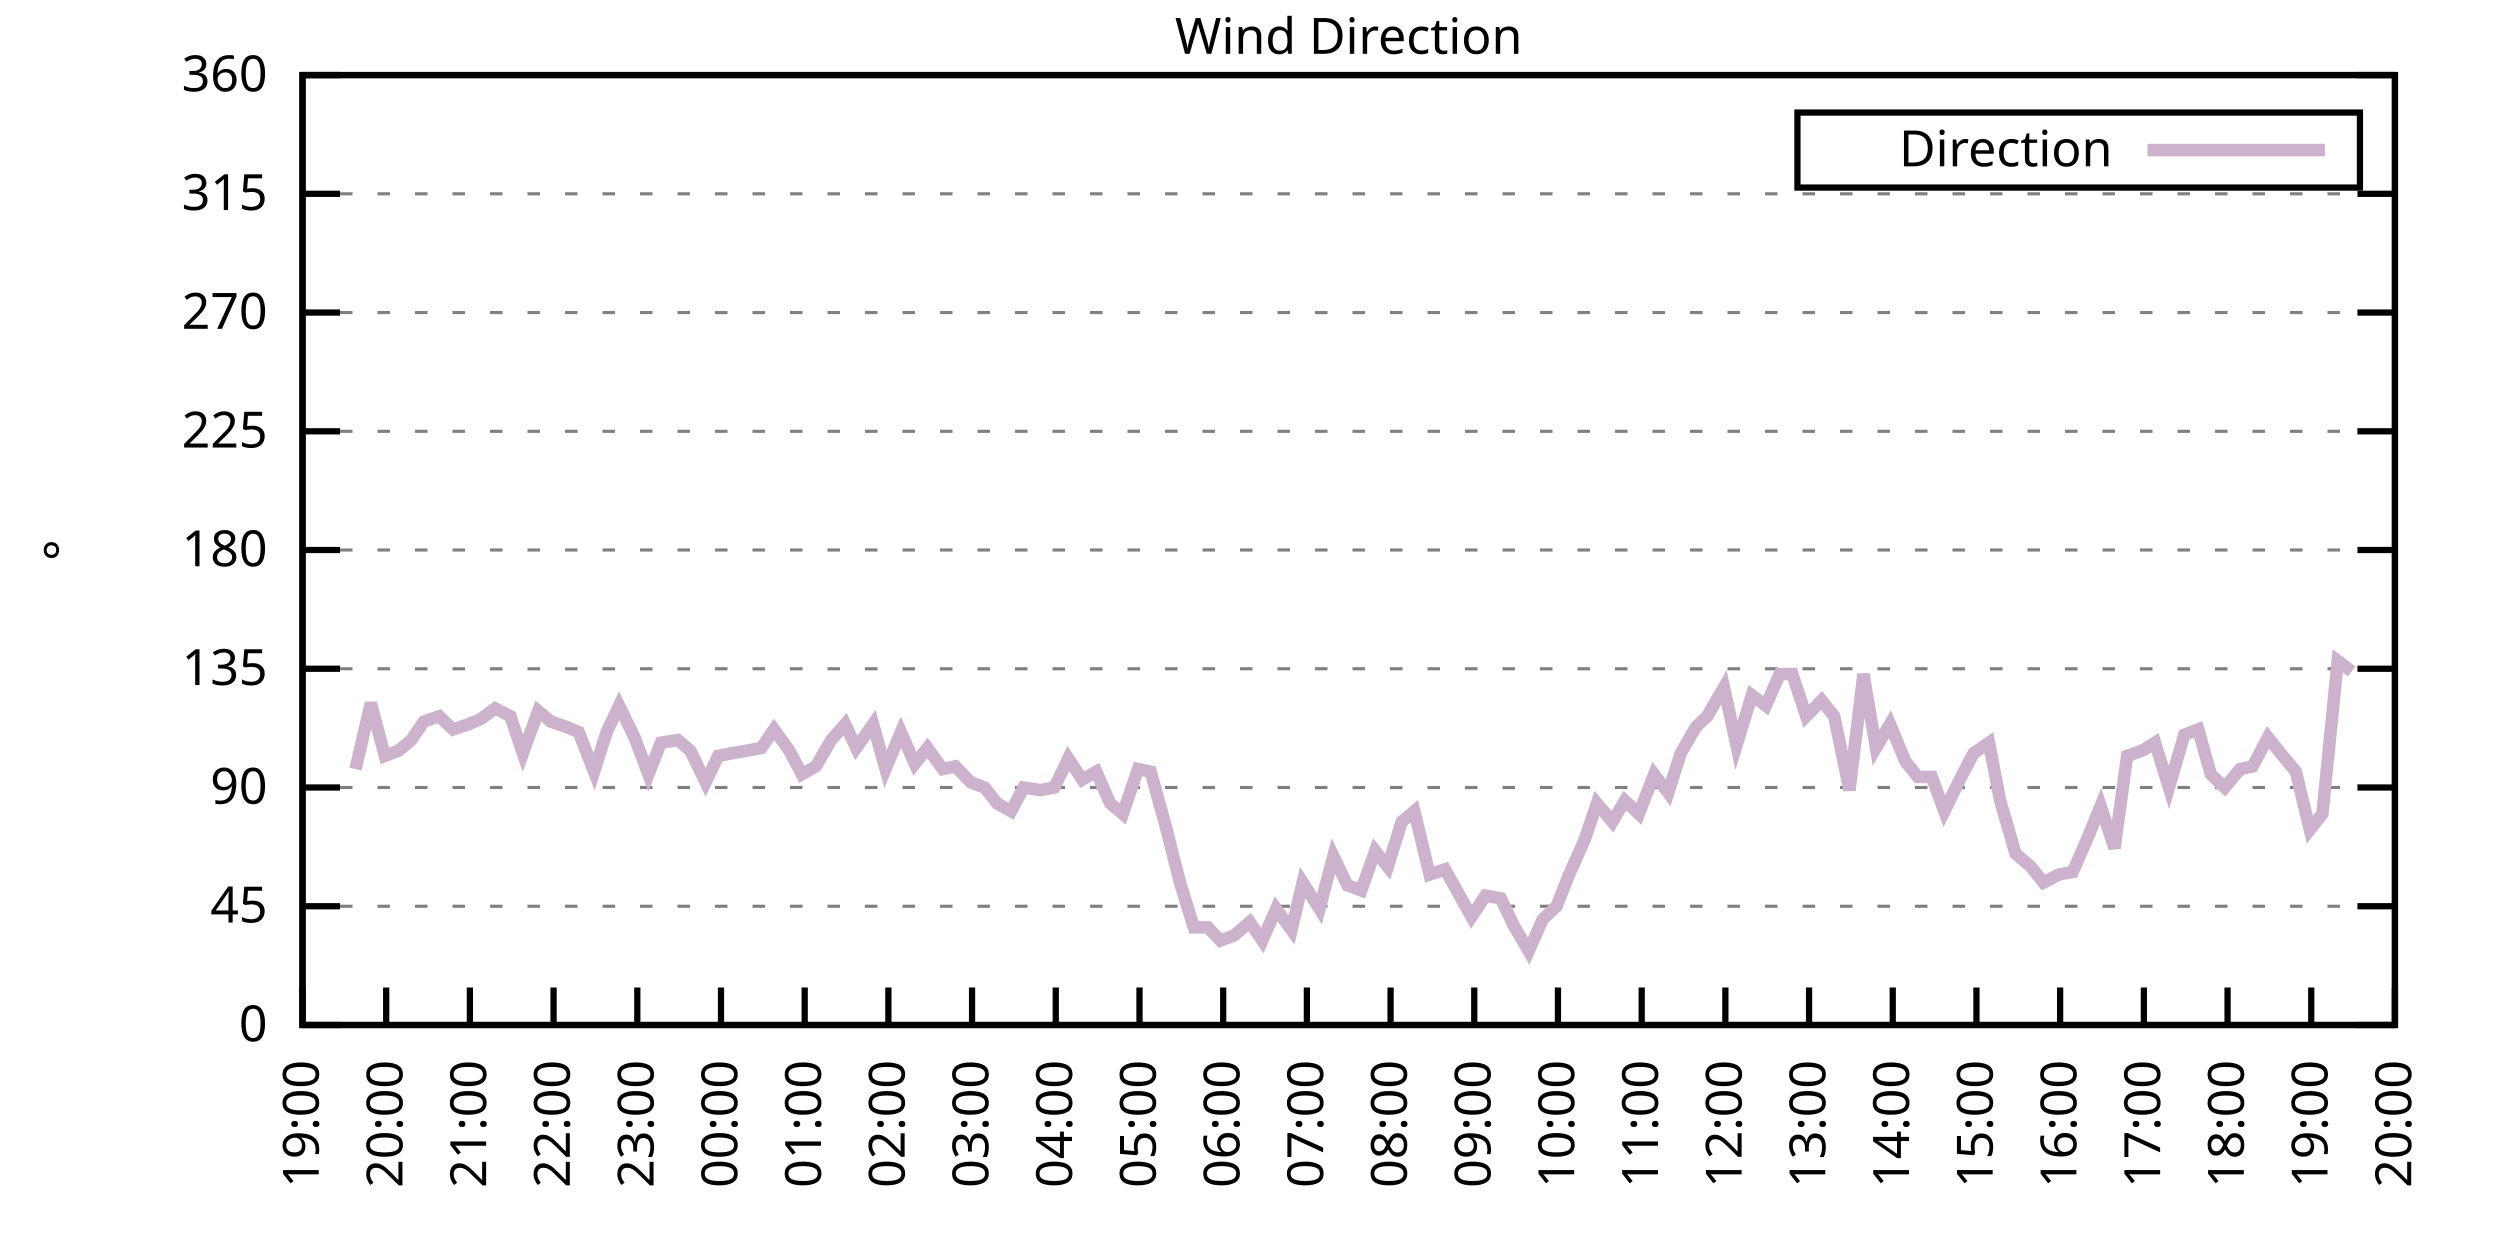
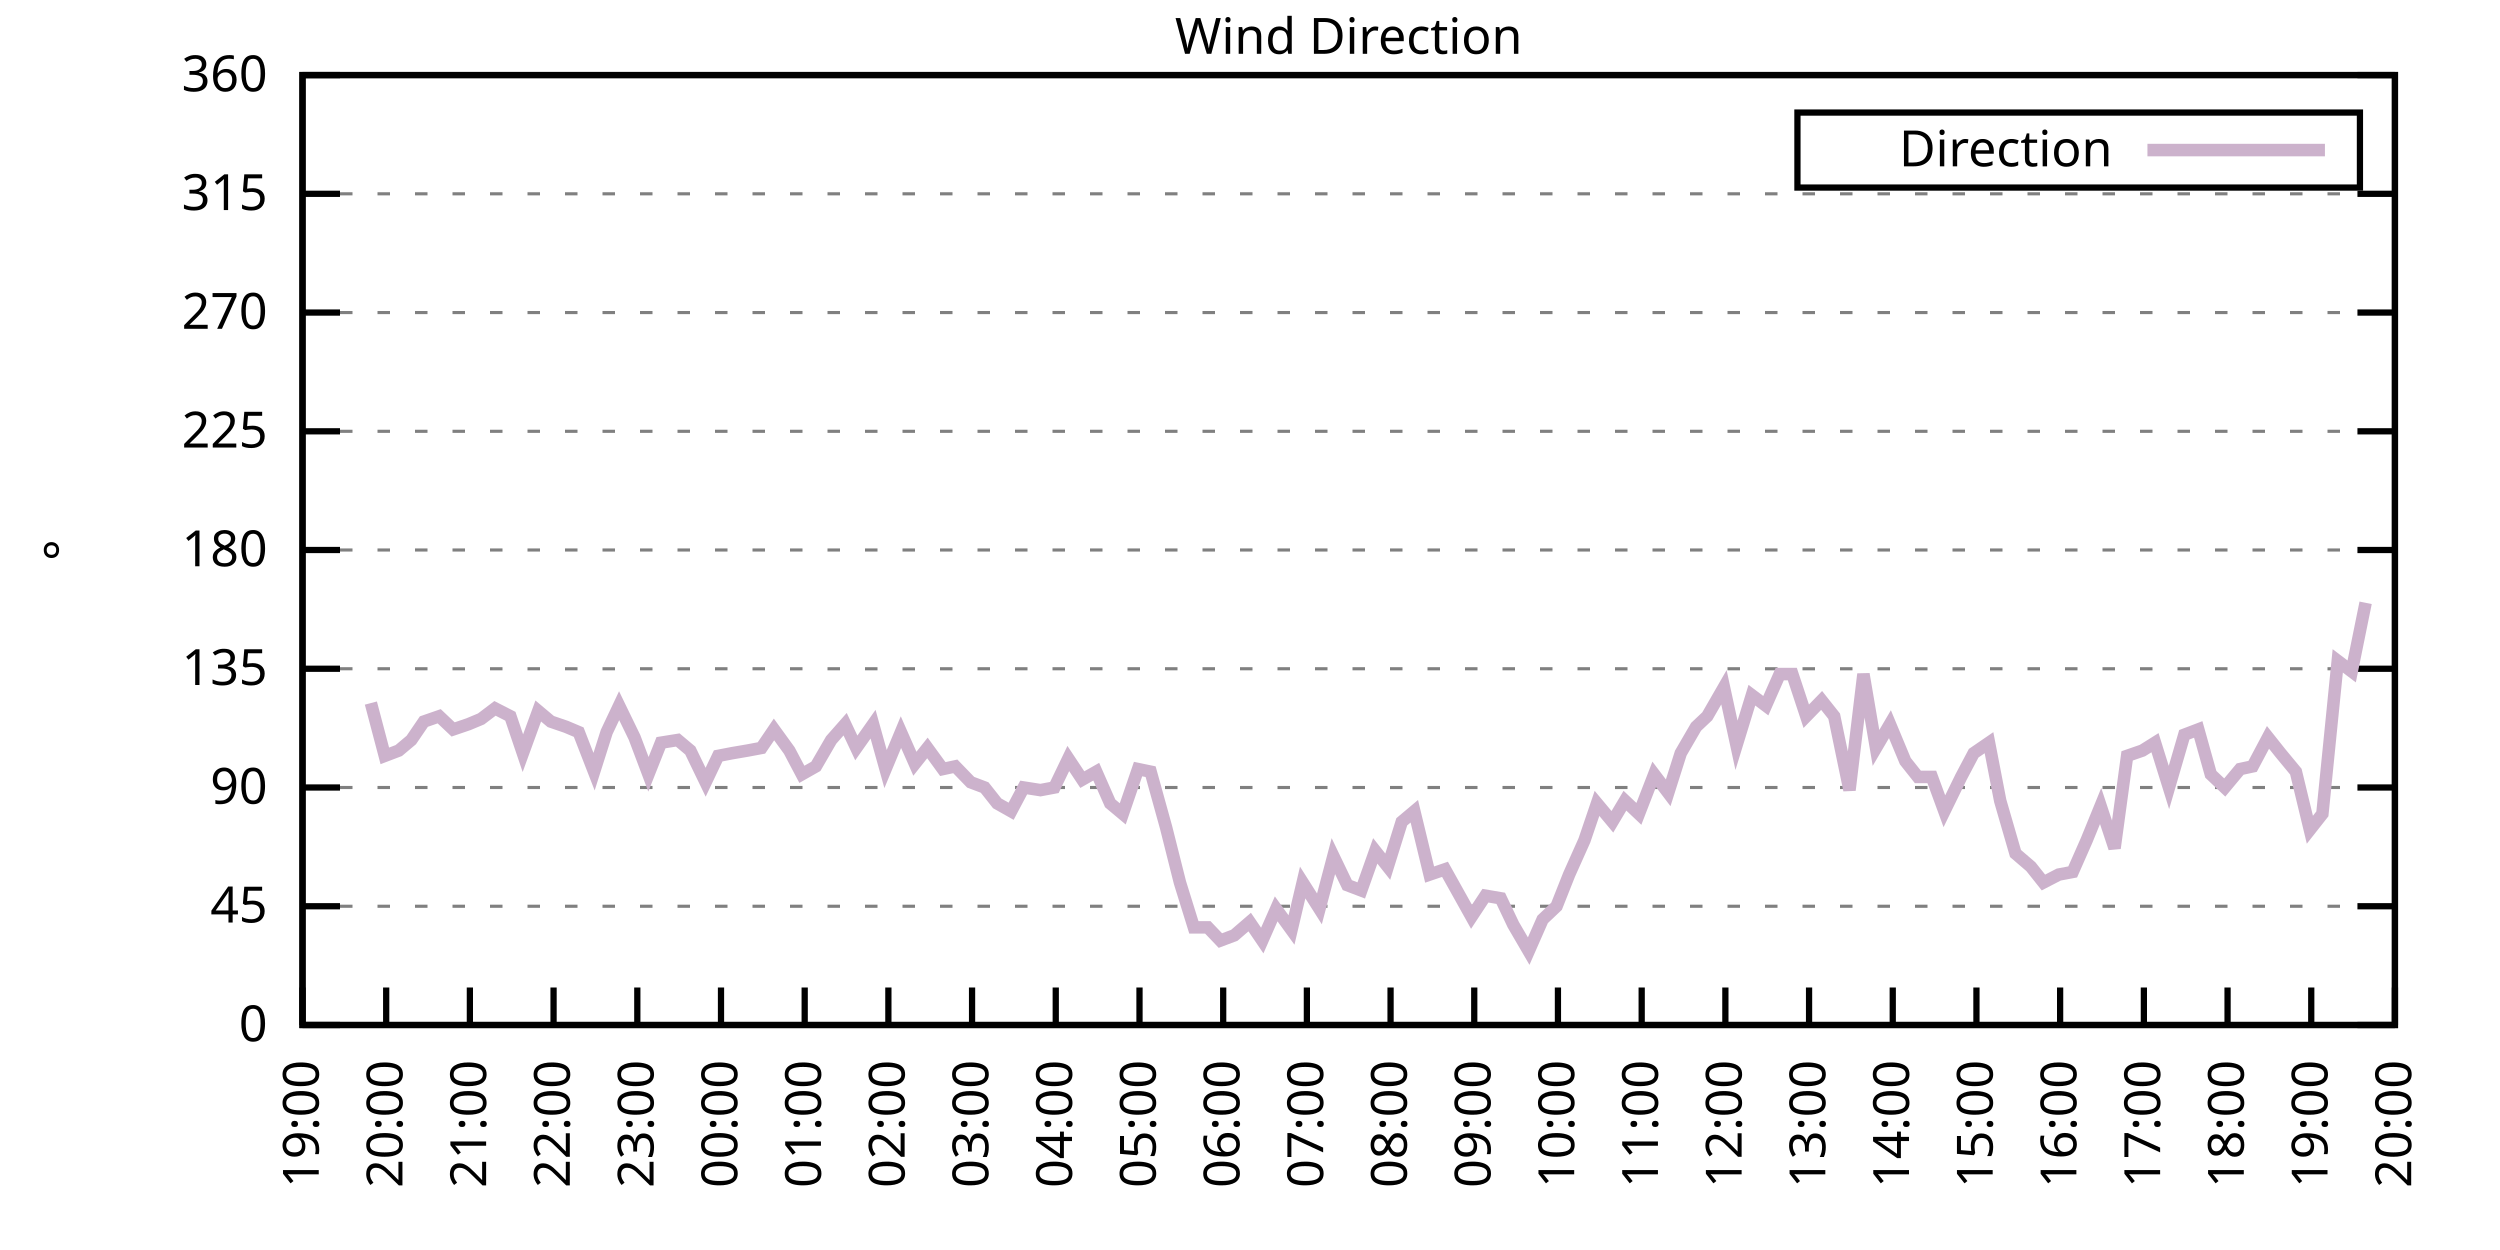
<svg xmlns="http://www.w3.org/2000/svg" xmlns:xlink="http://www.w3.org/1999/xlink" width="400" height="200" viewBox="0 0 400 200">
  <g id="gnuplot_canvas">
    <rect x="0" y="0" width="400" height="200" fill="none" />
    <defs>
      <circle id="gpDot" r="0.5" stroke-width="0.5" stroke="currentColor" />
      <path id="gpPt0" stroke-width="0.333" stroke="currentColor" d="M-1,0 h2 M0,-1 v2" />
      <path id="gpPt1" stroke-width="0.333" stroke="currentColor" d="M-1,-1 L1,1 M1,-1 L-1,1" />
      <path id="gpPt2" stroke-width="0.333" stroke="currentColor" d="M-1,0 L1,0 M0,-1 L0,1 M-1,-1 L1,1 M-1,1 L1,-1" />
      <rect id="gpPt3" stroke-width="0.333" stroke="currentColor" x="-1" y="-1" width="2" height="2" />
      <rect id="gpPt4" stroke-width="0.333" stroke="currentColor" fill="currentColor" x="-1" y="-1" width="2" height="2" />
      <circle id="gpPt5" stroke-width="0.333" stroke="currentColor" cx="0" cy="0" r="1" />
      <use xlink:href="#gpPt5" id="gpPt6" fill="currentColor" stroke="none" />
      <path id="gpPt7" stroke-width="0.333" stroke="currentColor" d="M0,-1.33 L-1.33,0.67 L1.33,0.67 z" />
      <use xlink:href="#gpPt7" id="gpPt8" fill="currentColor" stroke="none" />
      <use xlink:href="#gpPt7" id="gpPt9" stroke="currentColor" transform="rotate(180)" />
      <use xlink:href="#gpPt9" id="gpPt10" fill="currentColor" stroke="none" />
      <use xlink:href="#gpPt3" id="gpPt11" stroke="currentColor" transform="rotate(45)" />
      <use xlink:href="#gpPt11" id="gpPt12" fill="currentColor" stroke="none" />
      <path id="gpPt13" stroke-width="0.333" stroke="currentColor" d="M0,1.330 L1.265,0.411 L0.782,-1.067 L-0.782,-1.076 L-1.265,0.411 z" />
      <use xlink:href="#gpPt13" id="gpPt14" fill="currentColor" stroke="none" />
      <filter id="textbox" filterUnits="objectBoundingBox" x="0" y="0" height="1" width="1">
        <feFlood flood-color="white" flood-opacity="1" result="bgnd" />
        <feComposite in="SourceGraphic" in2="bgnd" operator="atop" />
      </filter>
      <filter id="greybox" filterUnits="objectBoundingBox" x="0" y="0" height="1" width="1">
        <feFlood flood-color="lightgrey" flood-opacity="1" result="grey" />
        <feComposite in="SourceGraphic" in2="grey" operator="atop" />
      </filter>
    </defs>
    <g fill="none" color="white" stroke="currentColor" stroke-width="1.00" stroke-linecap="butt" stroke-linejoin="miter">
</g>
    <g fill="none" color="black" stroke="currentColor" stroke-width="1.00" stroke-linecap="butt" stroke-linejoin="miter">
      <g stroke="none" shape-rendering="crispEdges">
        <polygon fill="rgb(255, 255, 255)" points="48.40,164.00 383.18,164.00 383.18,12.02 48.40,12.02 " />
      </g>
    </g>
    <g fill="none" color="black" stroke="currentColor" stroke-width="1.00" stroke-linecap="butt" stroke-linejoin="miter">
</g>
    <g fill="none" color="black" stroke="black" stroke-width="0.50" stroke-linecap="butt" stroke-linejoin="miter">
</g>
    <g fill="none" color="gray" stroke="currentColor" stroke-width="0.50" stroke-linecap="butt" stroke-linejoin="miter">
      <path stroke="gray" stroke-dasharray="2,4" class="gridline" d="M48.40,164.00 L383.19,164.00  " />
    </g>
    <g fill="none" color="gray" stroke="gray" stroke-width="1.00" stroke-linecap="butt" stroke-linejoin="miter">
</g>
    <g fill="none" color="black" stroke="currentColor" stroke-width="1.00" stroke-linecap="butt" stroke-linejoin="miter">
      <path stroke="black" d="M48.40,164.00 L54.40,164.00 M383.19,164.00 L377.19,164.00  " />
      <g transform="translate(42.80,166.60)" stroke="none" fill="black" font-family="Sans" font-size="8.00" text-anchor="end">
        <text>
          <tspan font-family="Sans"> 0</tspan>
        </text>
      </g>
    </g>
    <g fill="none" color="black" stroke="currentColor" stroke-width="1.00" stroke-linecap="butt" stroke-linejoin="miter">
</g>
    <g fill="none" color="black" stroke="black" stroke-width="0.50" stroke-linecap="butt" stroke-linejoin="miter">
</g>
    <g fill="none" color="gray" stroke="currentColor" stroke-width="0.50" stroke-linecap="butt" stroke-linejoin="miter">
      <path stroke="gray" stroke-dasharray="2,4" class="gridline" d="M48.40,145.00 L383.19,145.00  " />
    </g>
    <g fill="none" color="gray" stroke="gray" stroke-width="1.00" stroke-linecap="butt" stroke-linejoin="miter">
</g>
    <g fill="none" color="black" stroke="currentColor" stroke-width="1.00" stroke-linecap="butt" stroke-linejoin="miter">
      <path stroke="black" d="M48.40,145.00 L54.40,145.00 M383.19,145.00 L377.19,145.00  " />
      <g transform="translate(42.80,147.60)" stroke="none" fill="black" font-family="Sans" font-size="8.00" text-anchor="end">
        <text>
          <tspan font-family="Sans"> 45</tspan>
        </text>
      </g>
    </g>
    <g fill="none" color="black" stroke="currentColor" stroke-width="1.00" stroke-linecap="butt" stroke-linejoin="miter">
</g>
    <g fill="none" color="black" stroke="black" stroke-width="0.50" stroke-linecap="butt" stroke-linejoin="miter">
</g>
    <g fill="none" color="gray" stroke="currentColor" stroke-width="0.50" stroke-linecap="butt" stroke-linejoin="miter">
      <path stroke="gray" stroke-dasharray="2,4" class="gridline" d="M48.40,126.00 L383.19,126.00  " />
    </g>
    <g fill="none" color="gray" stroke="gray" stroke-width="1.00" stroke-linecap="butt" stroke-linejoin="miter">
</g>
    <g fill="none" color="black" stroke="currentColor" stroke-width="1.00" stroke-linecap="butt" stroke-linejoin="miter">
      <path stroke="black" d="M48.40,126.00 L54.40,126.00 M383.19,126.00 L377.19,126.00  " />
      <g transform="translate(42.80,128.60)" stroke="none" fill="black" font-family="Sans" font-size="8.00" text-anchor="end">
        <text>
          <tspan font-family="Sans"> 90</tspan>
        </text>
      </g>
    </g>
    <g fill="none" color="black" stroke="currentColor" stroke-width="1.00" stroke-linecap="butt" stroke-linejoin="miter">
</g>
    <g fill="none" color="black" stroke="black" stroke-width="0.50" stroke-linecap="butt" stroke-linejoin="miter">
</g>
    <g fill="none" color="gray" stroke="currentColor" stroke-width="0.50" stroke-linecap="butt" stroke-linejoin="miter">
      <path stroke="gray" stroke-dasharray="2,4" class="gridline" d="M48.40,107.00 L383.19,107.00  " />
    </g>
    <g fill="none" color="gray" stroke="gray" stroke-width="1.00" stroke-linecap="butt" stroke-linejoin="miter">
</g>
    <g fill="none" color="black" stroke="currentColor" stroke-width="1.00" stroke-linecap="butt" stroke-linejoin="miter">
      <path stroke="black" d="M48.40,107.00 L54.40,107.00 M383.19,107.00 L377.19,107.00  " />
      <g transform="translate(42.80,109.60)" stroke="none" fill="black" font-family="Sans" font-size="8.00" text-anchor="end">
        <text>
          <tspan font-family="Sans"> 135</tspan>
        </text>
      </g>
    </g>
    <g fill="none" color="black" stroke="currentColor" stroke-width="1.00" stroke-linecap="butt" stroke-linejoin="miter">
</g>
    <g fill="none" color="black" stroke="black" stroke-width="0.50" stroke-linecap="butt" stroke-linejoin="miter">
</g>
    <g fill="none" color="gray" stroke="currentColor" stroke-width="0.50" stroke-linecap="butt" stroke-linejoin="miter">
      <path stroke="gray" stroke-dasharray="2,4" class="gridline" d="M48.40,88.00 L383.19,88.00  " />
    </g>
    <g fill="none" color="gray" stroke="gray" stroke-width="1.00" stroke-linecap="butt" stroke-linejoin="miter">
</g>
    <g fill="none" color="black" stroke="currentColor" stroke-width="1.00" stroke-linecap="butt" stroke-linejoin="miter">
      <path stroke="black" d="M48.40,88.00 L54.40,88.00 M383.19,88.00 L377.19,88.00  " />
      <g transform="translate(42.80,90.60)" stroke="none" fill="black" font-family="Sans" font-size="8.00" text-anchor="end">
        <text>
          <tspan font-family="Sans"> 180</tspan>
        </text>
      </g>
    </g>
    <g fill="none" color="black" stroke="currentColor" stroke-width="1.00" stroke-linecap="butt" stroke-linejoin="miter">
</g>
    <g fill="none" color="black" stroke="black" stroke-width="0.50" stroke-linecap="butt" stroke-linejoin="miter">
</g>
    <g fill="none" color="gray" stroke="currentColor" stroke-width="0.50" stroke-linecap="butt" stroke-linejoin="miter">
      <path stroke="gray" stroke-dasharray="2,4" class="gridline" d="M48.40,69.01 L383.19,69.01  " />
    </g>
    <g fill="none" color="gray" stroke="gray" stroke-width="1.00" stroke-linecap="butt" stroke-linejoin="miter">
</g>
    <g fill="none" color="black" stroke="currentColor" stroke-width="1.00" stroke-linecap="butt" stroke-linejoin="miter">
      <path stroke="black" d="M48.40,69.01 L54.40,69.01 M383.19,69.01 L377.19,69.01  " />
      <g transform="translate(42.80,71.61)" stroke="none" fill="black" font-family="Sans" font-size="8.00" text-anchor="end">
        <text>
          <tspan font-family="Sans"> 225</tspan>
        </text>
      </g>
    </g>
    <g fill="none" color="black" stroke="currentColor" stroke-width="1.00" stroke-linecap="butt" stroke-linejoin="miter">
</g>
    <g fill="none" color="black" stroke="black" stroke-width="0.50" stroke-linecap="butt" stroke-linejoin="miter">
</g>
    <g fill="none" color="gray" stroke="currentColor" stroke-width="0.50" stroke-linecap="butt" stroke-linejoin="miter">
      <path stroke="gray" stroke-dasharray="2,4" class="gridline" d="M48.40,50.01 L383.19,50.01  " />
    </g>
    <g fill="none" color="gray" stroke="gray" stroke-width="1.00" stroke-linecap="butt" stroke-linejoin="miter">
</g>
    <g fill="none" color="black" stroke="currentColor" stroke-width="1.00" stroke-linecap="butt" stroke-linejoin="miter">
      <path stroke="black" d="M48.40,50.01 L54.40,50.01 M383.19,50.01 L377.19,50.01  " />
      <g transform="translate(42.80,52.61)" stroke="none" fill="black" font-family="Sans" font-size="8.00" text-anchor="end">
        <text>
          <tspan font-family="Sans"> 270</tspan>
        </text>
      </g>
    </g>
    <g fill="none" color="black" stroke="currentColor" stroke-width="1.00" stroke-linecap="butt" stroke-linejoin="miter">
</g>
    <g fill="none" color="black" stroke="black" stroke-width="0.50" stroke-linecap="butt" stroke-linejoin="miter">
</g>
    <g fill="none" color="gray" stroke="currentColor" stroke-width="0.50" stroke-linecap="butt" stroke-linejoin="miter">
      <path stroke="gray" stroke-dasharray="2,4" class="gridline" d="M48.40,31.01 L383.19,31.01  " />
    </g>
    <g fill="none" color="gray" stroke="gray" stroke-width="1.00" stroke-linecap="butt" stroke-linejoin="miter">
</g>
    <g fill="none" color="black" stroke="currentColor" stroke-width="1.00" stroke-linecap="butt" stroke-linejoin="miter">
      <path stroke="black" d="M48.40,31.01 L54.40,31.01 M383.19,31.01 L377.19,31.01  " />
      <g transform="translate(42.80,33.61)" stroke="none" fill="black" font-family="Sans" font-size="8.00" text-anchor="end">
        <text>
          <tspan font-family="Sans"> 315</tspan>
        </text>
      </g>
    </g>
    <g fill="none" color="black" stroke="currentColor" stroke-width="1.00" stroke-linecap="butt" stroke-linejoin="miter">
</g>
    <g fill="none" color="black" stroke="black" stroke-width="0.50" stroke-linecap="butt" stroke-linejoin="miter">
</g>
    <g fill="none" color="gray" stroke="currentColor" stroke-width="0.50" stroke-linecap="butt" stroke-linejoin="miter">
      <path stroke="gray" stroke-dasharray="2,4" class="gridline" d="M48.40,12.01 L383.19,12.01  " />
    </g>
    <g fill="none" color="gray" stroke="gray" stroke-width="1.00" stroke-linecap="butt" stroke-linejoin="miter">
</g>
    <g fill="none" color="black" stroke="currentColor" stroke-width="1.00" stroke-linecap="butt" stroke-linejoin="miter">
      <path stroke="black" d="M48.40,12.01 L54.40,12.01 M383.19,12.01 L377.19,12.01  " />
      <g transform="translate(42.80,14.61)" stroke="none" fill="black" font-family="Sans" font-size="8.00" text-anchor="end">
        <text>
          <tspan font-family="Sans"> 360</tspan>
        </text>
      </g>
    </g>
    <g fill="none" color="black" stroke="currentColor" stroke-width="1.00" stroke-linecap="butt" stroke-linejoin="miter">
      <path stroke="black" d="M48.40,164.00 L48.40,158.00  " />
      <g transform="translate(51.00,169.60) rotate(270.00)" stroke="none" fill="black" font-family="Sans" font-size="8.00" text-anchor="end">
        <text>
          <tspan font-family="Sans">19:00</tspan>
        </text>
      </g>
    </g>
    <g fill="none" color="black" stroke="currentColor" stroke-width="1.00" stroke-linecap="butt" stroke-linejoin="miter">
      <path stroke="black" d="M61.79,164.00 L61.79,158.00  " />
      <g transform="translate(64.39,169.60) rotate(270.00)" stroke="none" fill="black" font-family="Sans" font-size="8.00" text-anchor="end">
        <text>
          <tspan font-family="Sans">20:00</tspan>
        </text>
      </g>
    </g>
    <g fill="none" color="black" stroke="currentColor" stroke-width="1.00" stroke-linecap="butt" stroke-linejoin="miter">
      <path stroke="black" d="M75.18,164.00 L75.18,158.00  " />
      <g transform="translate(77.78,169.60) rotate(270.00)" stroke="none" fill="black" font-family="Sans" font-size="8.00" text-anchor="end">
        <text>
          <tspan font-family="Sans">21:00</tspan>
        </text>
      </g>
    </g>
    <g fill="none" color="black" stroke="currentColor" stroke-width="1.00" stroke-linecap="butt" stroke-linejoin="miter">
      <path stroke="black" d="M88.57,164.00 L88.57,158.00  " />
      <g transform="translate(91.17,169.60) rotate(270.00)" stroke="none" fill="black" font-family="Sans" font-size="8.00" text-anchor="end">
        <text>
          <tspan font-family="Sans">22:00</tspan>
        </text>
      </g>
    </g>
    <g fill="none" color="black" stroke="currentColor" stroke-width="1.00" stroke-linecap="butt" stroke-linejoin="miter">
      <path stroke="black" d="M101.97,164.00 L101.97,158.00  " />
      <g transform="translate(104.57,169.60) rotate(270.00)" stroke="none" fill="black" font-family="Sans" font-size="8.00" text-anchor="end">
        <text>
          <tspan font-family="Sans">23:00</tspan>
        </text>
      </g>
    </g>
    <g fill="none" color="black" stroke="currentColor" stroke-width="1.00" stroke-linecap="butt" stroke-linejoin="miter">
      <path stroke="black" d="M115.36,164.00 L115.36,158.00  " />
      <g transform="translate(117.96,169.60) rotate(270.00)" stroke="none" fill="black" font-family="Sans" font-size="8.00" text-anchor="end">
        <text>
          <tspan font-family="Sans">00:00</tspan>
        </text>
      </g>
    </g>
    <g fill="none" color="black" stroke="currentColor" stroke-width="1.00" stroke-linecap="butt" stroke-linejoin="miter">
      <path stroke="black" d="M128.75,164.00 L128.75,158.00  " />
      <g transform="translate(131.35,169.60) rotate(270.00)" stroke="none" fill="black" font-family="Sans" font-size="8.00" text-anchor="end">
        <text>
          <tspan font-family="Sans">01:00</tspan>
        </text>
      </g>
    </g>
    <g fill="none" color="black" stroke="currentColor" stroke-width="1.00" stroke-linecap="butt" stroke-linejoin="miter">
      <path stroke="black" d="M142.14,164.00 L142.14,158.00  " />
      <g transform="translate(144.74,169.60) rotate(270.00)" stroke="none" fill="black" font-family="Sans" font-size="8.00" text-anchor="end">
        <text>
          <tspan font-family="Sans">02:00</tspan>
        </text>
      </g>
    </g>
    <g fill="none" color="black" stroke="currentColor" stroke-width="1.00" stroke-linecap="butt" stroke-linejoin="miter">
      <path stroke="black" d="M155.53,164.00 L155.53,158.00  " />
      <g transform="translate(158.13,169.60) rotate(270.00)" stroke="none" fill="black" font-family="Sans" font-size="8.00" text-anchor="end">
        <text>
          <tspan font-family="Sans">03:00</tspan>
        </text>
      </g>
    </g>
    <g fill="none" color="black" stroke="currentColor" stroke-width="1.00" stroke-linecap="butt" stroke-linejoin="miter">
      <path stroke="black" d="M168.92,164.00 L168.92,158.00  " />
      <g transform="translate(171.52,169.60) rotate(270.00)" stroke="none" fill="black" font-family="Sans" font-size="8.00" text-anchor="end">
        <text>
          <tspan font-family="Sans">04:00</tspan>
        </text>
      </g>
    </g>
    <g fill="none" color="black" stroke="currentColor" stroke-width="1.00" stroke-linecap="butt" stroke-linejoin="miter">
      <path stroke="black" d="M182.32,164.00 L182.32,158.00  " />
      <g transform="translate(184.92,169.60) rotate(270.00)" stroke="none" fill="black" font-family="Sans" font-size="8.00" text-anchor="end">
        <text>
          <tspan font-family="Sans">05:00</tspan>
        </text>
      </g>
    </g>
    <g fill="none" color="black" stroke="currentColor" stroke-width="1.00" stroke-linecap="butt" stroke-linejoin="miter">
      <path stroke="black" d="M195.71,164.00 L195.71,158.00  " />
      <g transform="translate(198.31,169.60) rotate(270.00)" stroke="none" fill="black" font-family="Sans" font-size="8.00" text-anchor="end">
        <text>
          <tspan font-family="Sans">06:00</tspan>
        </text>
      </g>
    </g>
    <g fill="none" color="black" stroke="currentColor" stroke-width="1.00" stroke-linecap="butt" stroke-linejoin="miter">
      <path stroke="black" d="M209.10,164.00 L209.10,158.00  " />
      <g transform="translate(211.70,169.60) rotate(270.00)" stroke="none" fill="black" font-family="Sans" font-size="8.00" text-anchor="end">
        <text>
          <tspan font-family="Sans">07:00</tspan>
        </text>
      </g>
    </g>
    <g fill="none" color="black" stroke="currentColor" stroke-width="1.00" stroke-linecap="butt" stroke-linejoin="miter">
      <path stroke="black" d="M222.49,164.00 L222.49,158.00  " />
      <g transform="translate(225.09,169.60) rotate(270.00)" stroke="none" fill="black" font-family="Sans" font-size="8.00" text-anchor="end">
        <text>
          <tspan font-family="Sans">08:00</tspan>
        </text>
      </g>
    </g>
    <g fill="none" color="black" stroke="currentColor" stroke-width="1.00" stroke-linecap="butt" stroke-linejoin="miter">
      <path stroke="black" d="M235.88,164.00 L235.88,158.00  " />
      <g transform="translate(238.48,169.60) rotate(270.00)" stroke="none" fill="black" font-family="Sans" font-size="8.00" text-anchor="end">
        <text>
          <tspan font-family="Sans">09:00</tspan>
        </text>
      </g>
    </g>
    <g fill="none" color="black" stroke="currentColor" stroke-width="1.00" stroke-linecap="butt" stroke-linejoin="miter">
      <path stroke="black" d="M249.27,164.00 L249.27,158.00  " />
      <g transform="translate(251.87,169.60) rotate(270.00)" stroke="none" fill="black" font-family="Sans" font-size="8.00" text-anchor="end">
        <text>
          <tspan font-family="Sans">10:00</tspan>
        </text>
      </g>
    </g>
    <g fill="none" color="black" stroke="currentColor" stroke-width="1.00" stroke-linecap="butt" stroke-linejoin="miter">
      <path stroke="black" d="M262.67,164.00 L262.67,158.00  " />
      <g transform="translate(265.27,169.60) rotate(270.00)" stroke="none" fill="black" font-family="Sans" font-size="8.00" text-anchor="end">
        <text>
          <tspan font-family="Sans">11:00</tspan>
        </text>
      </g>
    </g>
    <g fill="none" color="black" stroke="currentColor" stroke-width="1.00" stroke-linecap="butt" stroke-linejoin="miter">
      <path stroke="black" d="M276.06,164.00 L276.06,158.00  " />
      <g transform="translate(278.66,169.60) rotate(270.00)" stroke="none" fill="black" font-family="Sans" font-size="8.00" text-anchor="end">
        <text>
          <tspan font-family="Sans">12:00</tspan>
        </text>
      </g>
    </g>
    <g fill="none" color="black" stroke="currentColor" stroke-width="1.00" stroke-linecap="butt" stroke-linejoin="miter">
      <path stroke="black" d="M289.45,164.00 L289.45,158.00  " />
      <g transform="translate(292.05,169.60) rotate(270.00)" stroke="none" fill="black" font-family="Sans" font-size="8.00" text-anchor="end">
        <text>
          <tspan font-family="Sans">13:00</tspan>
        </text>
      </g>
    </g>
    <g fill="none" color="black" stroke="currentColor" stroke-width="1.00" stroke-linecap="butt" stroke-linejoin="miter">
      <path stroke="black" d="M302.84,164.00 L302.84,158.00  " />
      <g transform="translate(305.44,169.60) rotate(270.00)" stroke="none" fill="black" font-family="Sans" font-size="8.00" text-anchor="end">
        <text>
          <tspan font-family="Sans">14:00</tspan>
        </text>
      </g>
    </g>
    <g fill="none" color="black" stroke="currentColor" stroke-width="1.00" stroke-linecap="butt" stroke-linejoin="miter">
      <path stroke="black" d="M316.23,164.00 L316.23,158.00  " />
      <g transform="translate(318.83,169.60) rotate(270.00)" stroke="none" fill="black" font-family="Sans" font-size="8.00" text-anchor="end">
        <text>
          <tspan font-family="Sans">15:00</tspan>
        </text>
      </g>
    </g>
    <g fill="none" color="black" stroke="currentColor" stroke-width="1.00" stroke-linecap="butt" stroke-linejoin="miter">
      <path stroke="black" d="M329.62,164.00 L329.62,158.00  " />
      <g transform="translate(332.22,169.60) rotate(270.00)" stroke="none" fill="black" font-family="Sans" font-size="8.00" text-anchor="end">
        <text>
          <tspan font-family="Sans">16:00</tspan>
        </text>
      </g>
    </g>
    <g fill="none" color="black" stroke="currentColor" stroke-width="1.00" stroke-linecap="butt" stroke-linejoin="miter">
      <path stroke="black" d="M343.02,164.00 L343.02,158.00  " />
      <g transform="translate(345.62,169.60) rotate(270.00)" stroke="none" fill="black" font-family="Sans" font-size="8.00" text-anchor="end">
        <text>
          <tspan font-family="Sans">17:00</tspan>
        </text>
      </g>
    </g>
    <g fill="none" color="black" stroke="currentColor" stroke-width="1.00" stroke-linecap="butt" stroke-linejoin="miter">
      <path stroke="black" d="M356.41,164.00 L356.41,158.00  " />
      <g transform="translate(359.01,169.60) rotate(270.00)" stroke="none" fill="black" font-family="Sans" font-size="8.00" text-anchor="end">
        <text>
          <tspan font-family="Sans">18:00</tspan>
        </text>
      </g>
    </g>
    <g fill="none" color="black" stroke="currentColor" stroke-width="1.00" stroke-linecap="butt" stroke-linejoin="miter">
      <path stroke="black" d="M369.80,164.00 L369.80,158.00  " />
      <g transform="translate(372.40,169.60) rotate(270.00)" stroke="none" fill="black" font-family="Sans" font-size="8.00" text-anchor="end">
        <text>
          <tspan font-family="Sans">19:00</tspan>
        </text>
      </g>
    </g>
    <g fill="none" color="black" stroke="currentColor" stroke-width="1.00" stroke-linecap="butt" stroke-linejoin="miter">
      <path stroke="black" d="M383.19,164.00 L383.19,158.00  " />
      <g transform="translate(385.79,169.60) rotate(270.00)" stroke="none" fill="black" font-family="Sans" font-size="8.00" text-anchor="end">
        <text>
          <tspan font-family="Sans">20:00</tspan>
        </text>
      </g>
    </g>
    <g fill="none" color="black" stroke="currentColor" stroke-width="1.00" stroke-linecap="butt" stroke-linejoin="miter">
</g>
    <g fill="none" color="black" stroke="currentColor" stroke-width="1.00" stroke-linecap="butt" stroke-linejoin="miter">
      <path stroke="black" d="M48.40,12.01 L48.40,164.00 L383.19,164.00 L383.19,12.01 L48.40,12.01 Z  " />
    </g>
    <g fill="none" color="black" stroke="currentColor" stroke-width="1.00" stroke-linecap="butt" stroke-linejoin="miter">
</g>
    <g fill="none" color="black" stroke="currentColor" stroke-width="1.00" stroke-linecap="butt" stroke-linejoin="miter">
      <path stroke="black" d="M287.59,30.01 L287.59,18.01 L377.59,18.01 L377.59,30.01 L287.59,30.01 Z  " />
    </g>
    <g id="Wind_direction_plot_1">
      <g fill="none" color="white" stroke="black" stroke-width="2.00" stroke-linecap="butt" stroke-linejoin="miter">
</g>
      <g fill="none" color="black" stroke="currentColor" stroke-width="2.00" stroke-linecap="butt" stroke-linejoin="miter">
        <g transform="translate(337.99,26.61)" stroke="none" fill="black" font-family="Sans" font-size="8.00" text-anchor="end">
          <text>
            <tspan font-family="Sans">Direction</tspan>
          </text>
        </g>
      </g>
      <g fill="none" color="black" stroke="currentColor" stroke-width="2.00" stroke-linecap="butt" stroke-linejoin="miter">
-         <path stroke="rgb(204, 178, 204)" d="M343.59,24.01 L371.99,24.01 M56.88,123.05 L59.34,112.49 L61.57,120.94 L63.80,120.09 L65.81,118.40 L67.82,115.45   L70.27,114.60 L72.50,116.71 L74.96,115.87 L76.97,115.03 L79.20,113.34 L81.66,114.60 L83.66,120.51 L86.12,113.76   L88.13,115.45 L90.58,116.29 L92.59,117.14 L95.05,123.47 L97.06,117.14 L99.06,112.91 L101.52,117.98 L103.75,123.89   L105.76,118.83 L108.44,118.40 L110.45,120.09 L112.90,125.16 L114.91,120.94 L117.14,120.51 L119.60,120.09 L121.83,119.67   L123.84,116.71 L126.29,120.09 L128.30,123.89 L130.54,122.62 L132.99,118.40 L135.22,115.87 L137.01,119.67 L139.69,115.87   L141.69,123.05 L144.15,117.14 L146.38,122.20 L148.39,119.67 L150.85,123.05 L152.85,122.62 L155.31,125.16 L157.54,126.00   L159.55,128.54 L161.78,129.80 L163.79,126.00 L166.47,126.42 L168.70,126.00 L170.93,121.36 L173.17,124.74 L175.40,123.47   L177.63,128.54 L179.64,130.22 L182.09,123.05 L184.10,123.47 L186.56,132.34 L188.79,141.20 L191.02,148.38 L193.25,148.38   L195.26,150.49 L197.49,149.65 L199.95,147.53 L201.96,150.49 L204.19,145.42 L206.64,148.80 L208.43,141.20 L211.11,145.42   L213.34,136.98 L215.57,141.62 L217.80,142.47 L220.04,136.14 L222.04,138.67 L224.28,131.49 L226.29,129.80 L228.74,139.93   L231.20,139.09 L235.44,146.69 L237.67,143.31 L240.12,143.73 L242.13,147.96 L244.59,152.18 L246.82,147.11 L249.05,145.00   L251.06,139.93 L253.51,134.45 L255.52,128.54 L257.98,131.49 L259.99,128.11 L262.22,130.22 L264.67,123.89 L266.91,126.85   L268.92,120.51 L271.37,116.29 L273.16,114.60 L275.83,109.96 L277.84,119.25 L280.30,111.23 L282.53,112.91 L284.76,107.85   L286.77,107.85 L289.00,114.60 L291.46,112.07 L293.47,114.60 L295.92,126.42 L298.15,107.85 L300.16,119.67 L302.39,115.87   L304.85,121.78 L306.86,124.31 L309.09,124.31 L311.10,129.80 L313.78,124.31 L315.79,120.51 L318.24,118.83 L320.03,128.11   L322.48,136.56 L324.94,138.67 L326.95,141.20 L329.40,139.93 L331.63,139.51 L333.86,134.45 L336.10,128.96 L338.33,135.71   L340.34,120.94 L342.79,120.09 L344.80,118.83 L347.03,126.00 L349.49,117.56 L351.72,116.71 L353.73,123.89 L355.96,126.00   L358.42,123.05 L360.42,122.62 L362.88,117.98 L364.89,120.51 L367.34,123.47 L369.58,132.76 L371.58,130.22 L374.04,105.74   L376.27,107.43  " />
+         <path stroke="rgb(204, 178, 204)" d="M343.59,24.01 L371.99,24.01 M59.34,112.49 L61.57,120.94 L63.80,120.09 L65.81,118.40 L67.82,115.45 L70.27,114.60   L72.50,116.71 L74.96,115.87 L76.97,115.03 L79.20,113.34 L81.66,114.60 L83.66,120.51 L86.12,113.76 L88.13,115.45   L90.58,116.29 L92.59,117.14 L95.05,123.47 L97.06,117.14 L99.06,112.91 L101.52,117.98 L103.75,123.89 L105.76,118.83   L108.44,118.40 L110.45,120.09 L112.90,125.16 L114.91,120.94 L117.14,120.51 L119.60,120.09 L121.83,119.67 L123.84,116.71   L126.29,120.09 L128.30,123.89 L130.54,122.62 L132.99,118.40 L135.22,115.87 L137.01,119.67 L139.69,115.87 L141.69,123.05   L144.15,117.14 L146.38,122.20 L148.39,119.67 L150.85,123.05 L152.85,122.62 L155.31,125.16 L157.54,126.00 L159.55,128.54   L161.78,129.80 L163.79,126.00 L166.47,126.42 L168.70,126.00 L170.93,121.36 L173.17,124.74 L175.40,123.47 L177.63,128.54   L179.64,130.22 L182.09,123.05 L184.10,123.47 L186.56,132.34 L188.79,141.20 L191.02,148.38 L193.25,148.38 L195.26,150.49   L197.49,149.65 L199.95,147.53 L201.96,150.49 L204.19,145.42 L206.64,148.80 L208.43,141.20 L211.11,145.42 L213.34,136.98   L215.57,141.62 L217.80,142.47 L220.04,136.14 L222.04,138.67 L224.28,131.49 L226.29,129.80 L228.74,139.93 L231.20,139.09   L235.44,146.69 L237.67,143.31 L240.12,143.73 L242.13,147.96 L244.59,152.18 L246.82,147.11 L249.05,145.00 L251.06,139.93   L253.51,134.45 L255.52,128.54 L257.98,131.49 L259.99,128.11 L262.22,130.22 L264.67,123.89 L266.91,126.85 L268.92,120.51   L271.37,116.29 L273.16,114.60 L275.83,109.96 L277.84,119.25 L280.30,111.23 L282.53,112.91 L284.76,107.85 L286.77,107.85   L289.00,114.60 L291.46,112.07 L293.47,114.60 L295.92,126.42 L298.15,107.85 L300.16,119.67 L302.39,115.87 L304.85,121.78   L306.86,124.31 L309.09,124.31 L311.10,129.80 L313.78,124.31 L315.79,120.51 L318.24,118.83 L320.03,128.11 L322.48,136.56   L324.94,138.67 L326.95,141.20 L329.40,139.93 L331.63,139.51 L333.86,134.45 L336.10,128.96 L338.33,135.71 L340.34,120.94   L342.79,120.09 L344.80,118.83 L347.03,126.00 L349.49,117.56 L351.72,116.71 L353.73,123.89 L355.96,126.00 L358.42,123.05   L360.42,122.62 L362.88,117.98 L364.89,120.51 L367.34,123.47 L369.58,132.76 L371.58,130.22 L374.04,105.74 L376.27,107.43   L378.50,96.45  " />
      </g>
    </g>
    <g fill="none" color="black" stroke="currentColor" stroke-width="2.00" stroke-linecap="butt" stroke-linejoin="miter">
</g>
    <g fill="none" color="black" stroke="black" stroke-width="1.00" stroke-linecap="butt" stroke-linejoin="miter">
</g>
    <g fill="none" color="black" stroke="currentColor" stroke-width="1.00" stroke-linecap="butt" stroke-linejoin="miter">
      <path stroke="black" d="M48.40,12.01 L48.40,164.00 L383.19,164.00 L383.19,12.01 L48.40,12.01 Z  " />
      <g transform="translate(12.80,88.01) rotate(270.00)" stroke="none" fill="black" font-family="Sans" font-size="8.00" text-anchor="middle">
        <text>
          <tspan font-family="Sans">°</tspan>
        </text>
      </g>
    </g>
    <g fill="none" color="black" stroke="currentColor" stroke-width="1.00" stroke-linecap="butt" stroke-linejoin="miter">
</g>
    <g fill="none" color="black" stroke="currentColor" stroke-width="1.00" stroke-linecap="butt" stroke-linejoin="miter">
      <g transform="translate(215.79,8.61)" stroke="none" fill="black" font-family="Sans" font-size="8.00" text-anchor="middle">
        <text>
          <tspan font-family="Sans">Wind Direction</tspan>
        </text>
      </g>
    </g>
    <g fill="none" color="black" stroke="currentColor" stroke-width="1.00" stroke-linecap="butt" stroke-linejoin="miter">
</g>
  </g>
</svg>
